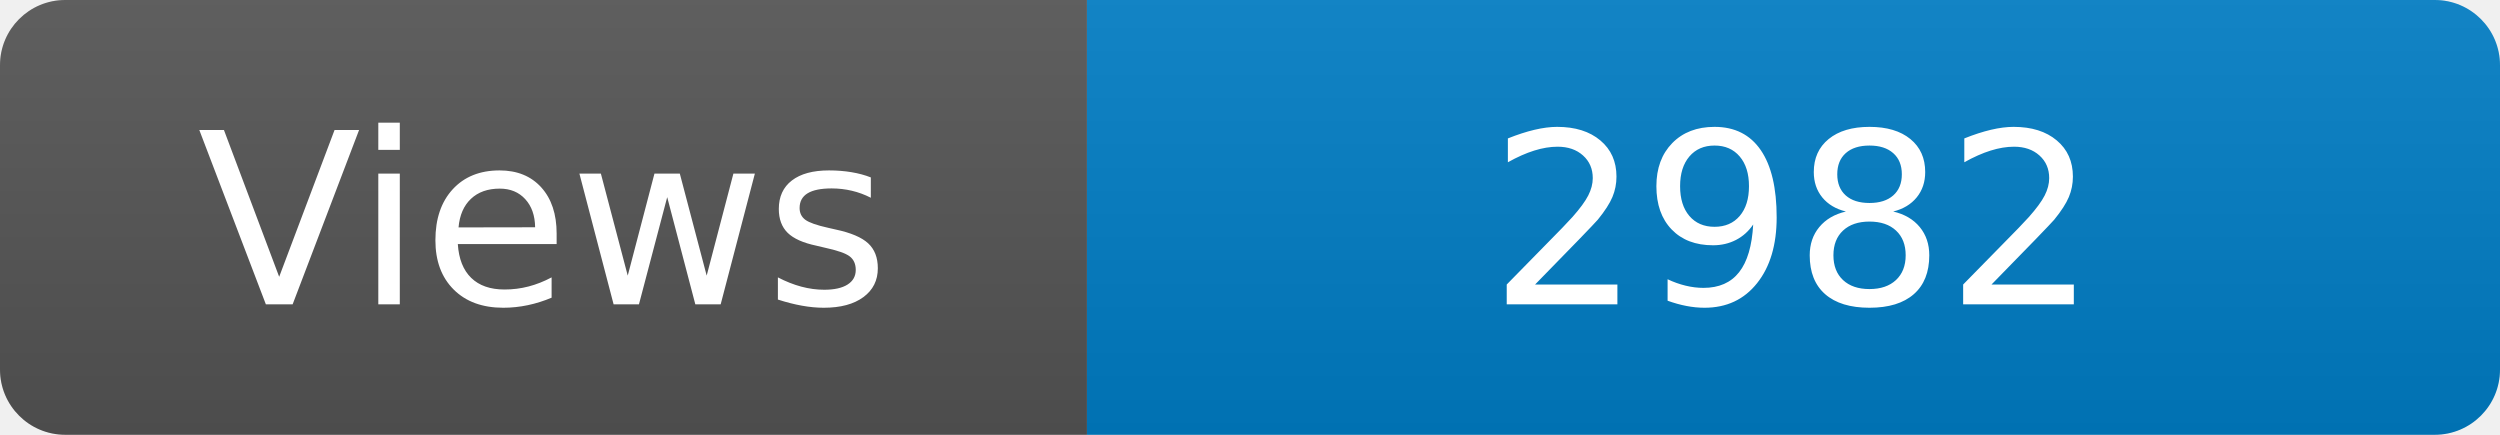
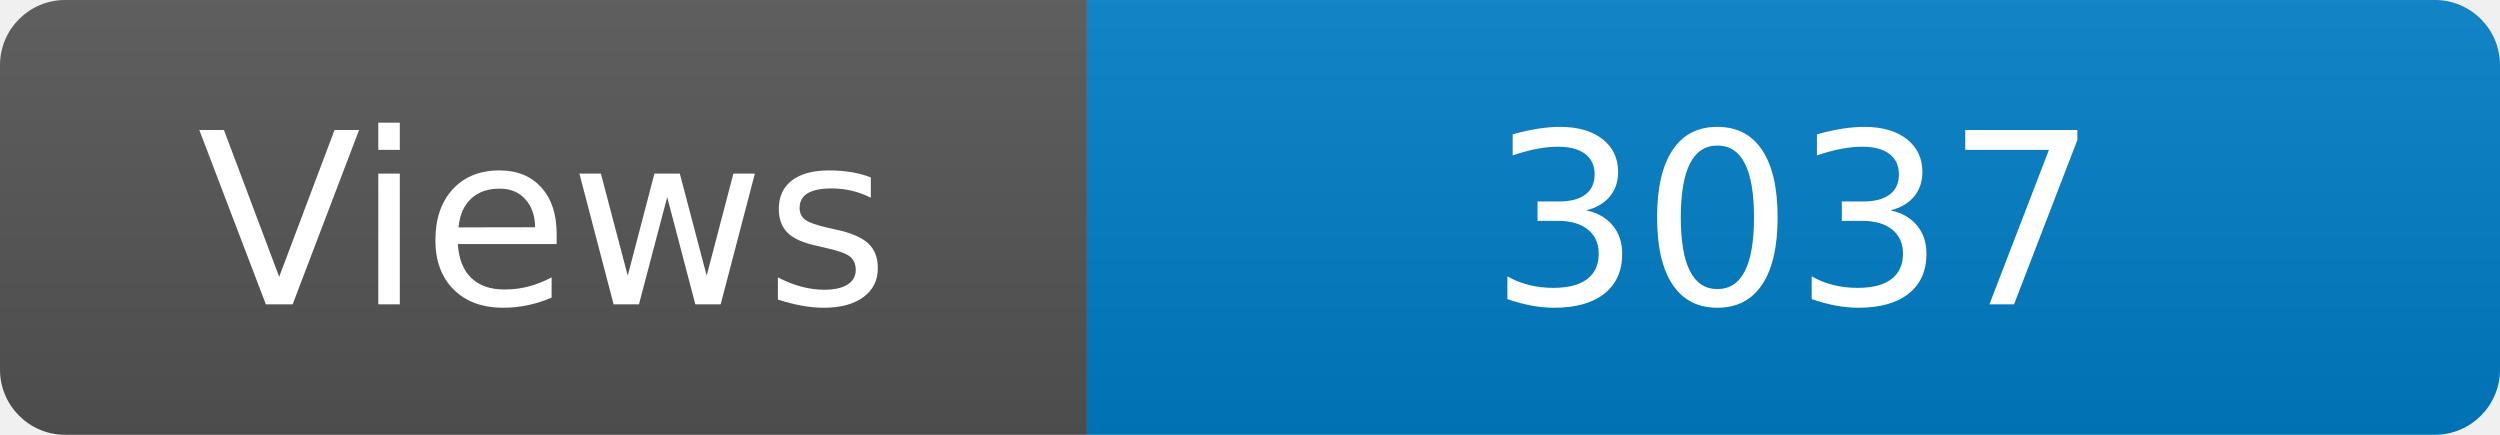
<svg xmlns="http://www.w3.org/2000/svg" width="115" height="20" role="img" aria-label="Maintained?: yes">
  <linearGradient id="s" x2="0" y2="100%">
    <stop offset="0" stop-color="#bbb" stop-opacity=".1" />
    <stop offset="1" stop-opacity=".1" />
  </linearGradient>
  <clipPath id="r">
    <rect width="115" height="20" rx="3" fill="#fff" />
  </clipPath>
  <g clip-path="url(#r)">
    <rect width="50" height="20" fill="#555" />
    <rect x="50" width="160" height="20" fill="#007ec6" />
    <rect width="115" height="20" fill="url(#s)" />
  </g>
  <g fill="#fff" text-anchor="middle" font-family="Verdana,Geneva,DejaVu Sans,sans-serif" font-size="110">
    <text x="250" y="140" transform="scale(.1)" fill="#fff">Views</text>
-     <text x="825" y="140" transform="scale(.1)" fill="#fff">2982</text>
+     <text x="825" y="140" transform="scale(.1)" fill="#fff">3037</text>
  </g>
</svg>
